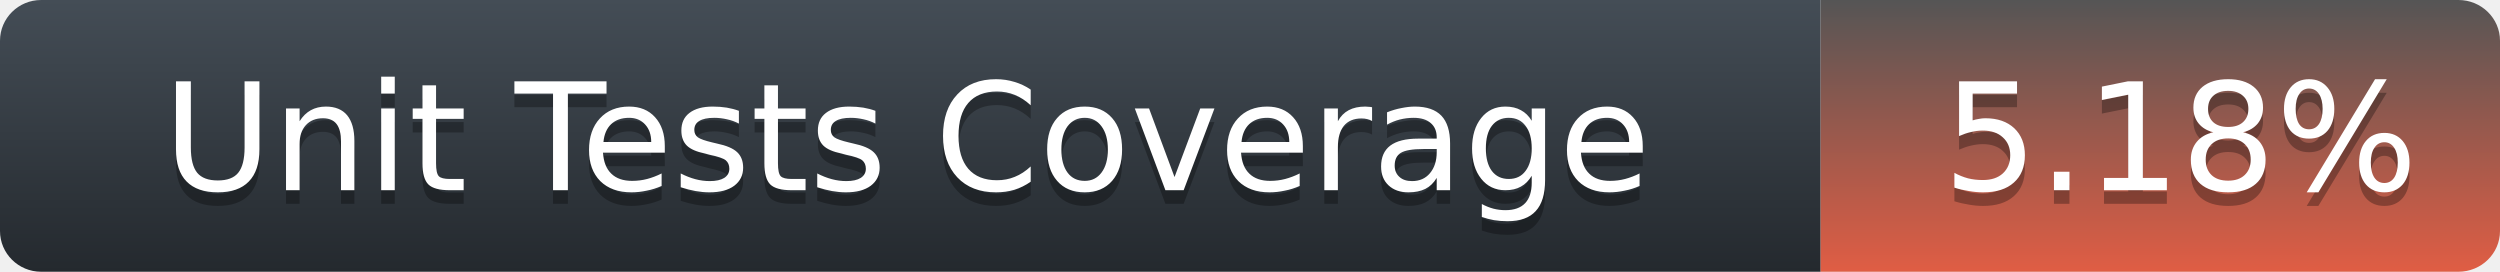
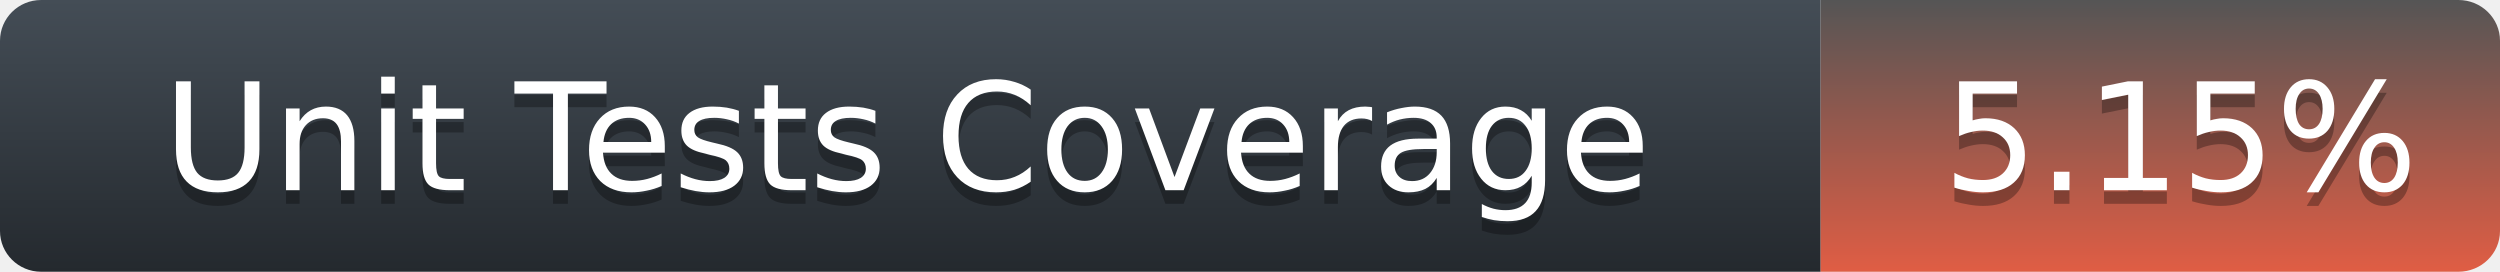
<svg xmlns="http://www.w3.org/2000/svg" width="184" height="20">
  <defs>
    <linearGradient id="title-fill" x1="50%" y1="0%" x2="50%" y2="100%">
      <stop stop-color="#444D56" offset="0%" />
      <stop stop-color="#24292E" offset="100%" />
    </linearGradient>
    <linearGradient id="coverage-fill" x1="50%" y1="0%" x2="50%" y2="100%">
      <stop stop-color="#555" offset="0%" />
      <stop stop-color="#e05d44" offset="100%" />
    </linearGradient>
  </defs>
  <g fill="none" fill-rule="evenodd">
    <g font-family="'DejaVu Sans',Verdana,Geneva,sans-serif" font-size="11">
      <path d="M0,3 C0,1.343 1.355,0 3.027,0 L134,0 L134,20 L3.027,20 C1.355,20 0,18.657 0,17 L0,3 Z" fill="url(#title-fill)" fill-rule="nonzero" />
      <text fill="#010101" fill-opacity=".3">
        <tspan x="12" y="15" aria-hidden="true">Unit Tests Coverage</tspan>
      </text>
      <text fill="#FFFFFF">
        <tspan x="12" y="14">Unit Tests Coverage</tspan>
      </text>
    </g>
    <g transform="translate(134)" font-family="'DejaVu Sans',Verdana,Geneva,sans-serif" font-size="11">
      <path d="M0 0h46.939C48.629 0 50 1.343 50 3v14c0 1.657-1.37 3-3.061 3H0V0z" fill="url(#coverage-fill)" fill-rule="nonzero" />
      <text fill="#010101" fill-opacity=".3" aria-hidden="true">
-         <tspan x="9" y="15">5.18%</tspan>
+         <tspan x="9" y="15">5.15%</tspan>
      </text>
      <text fill="#FFFFFF">
-         <tspan x="9" y="14">5.18%</tspan>
+         <tspan x="9" y="14">5.15%</tspan>
      </text>
    </g>
  </g>
</svg>
